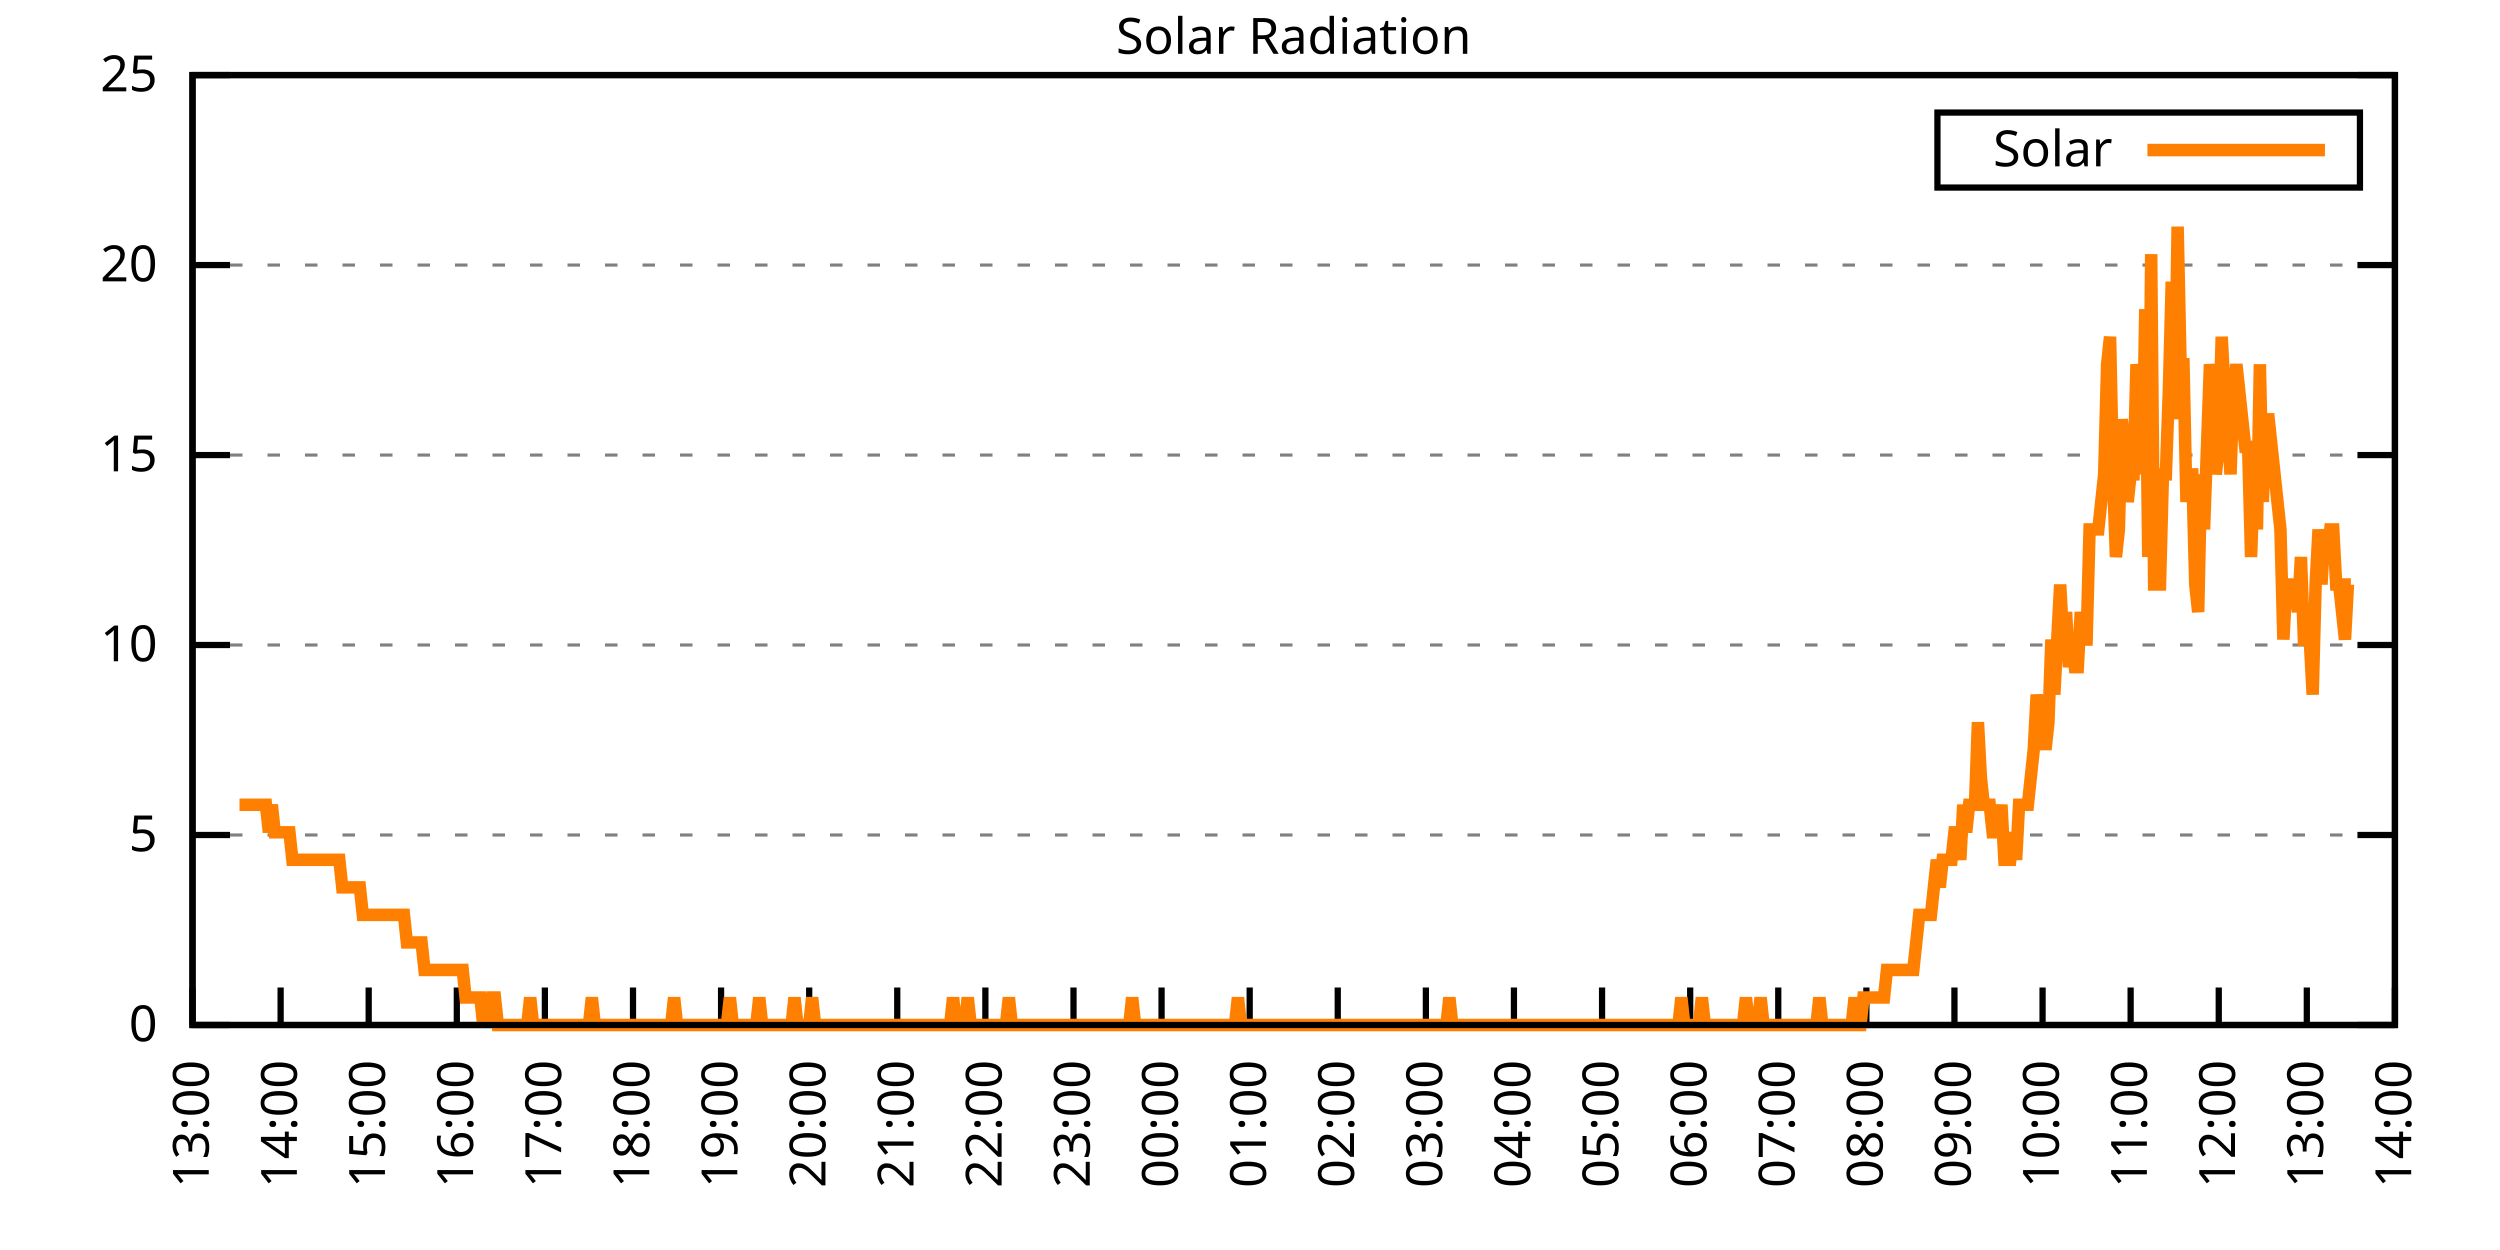
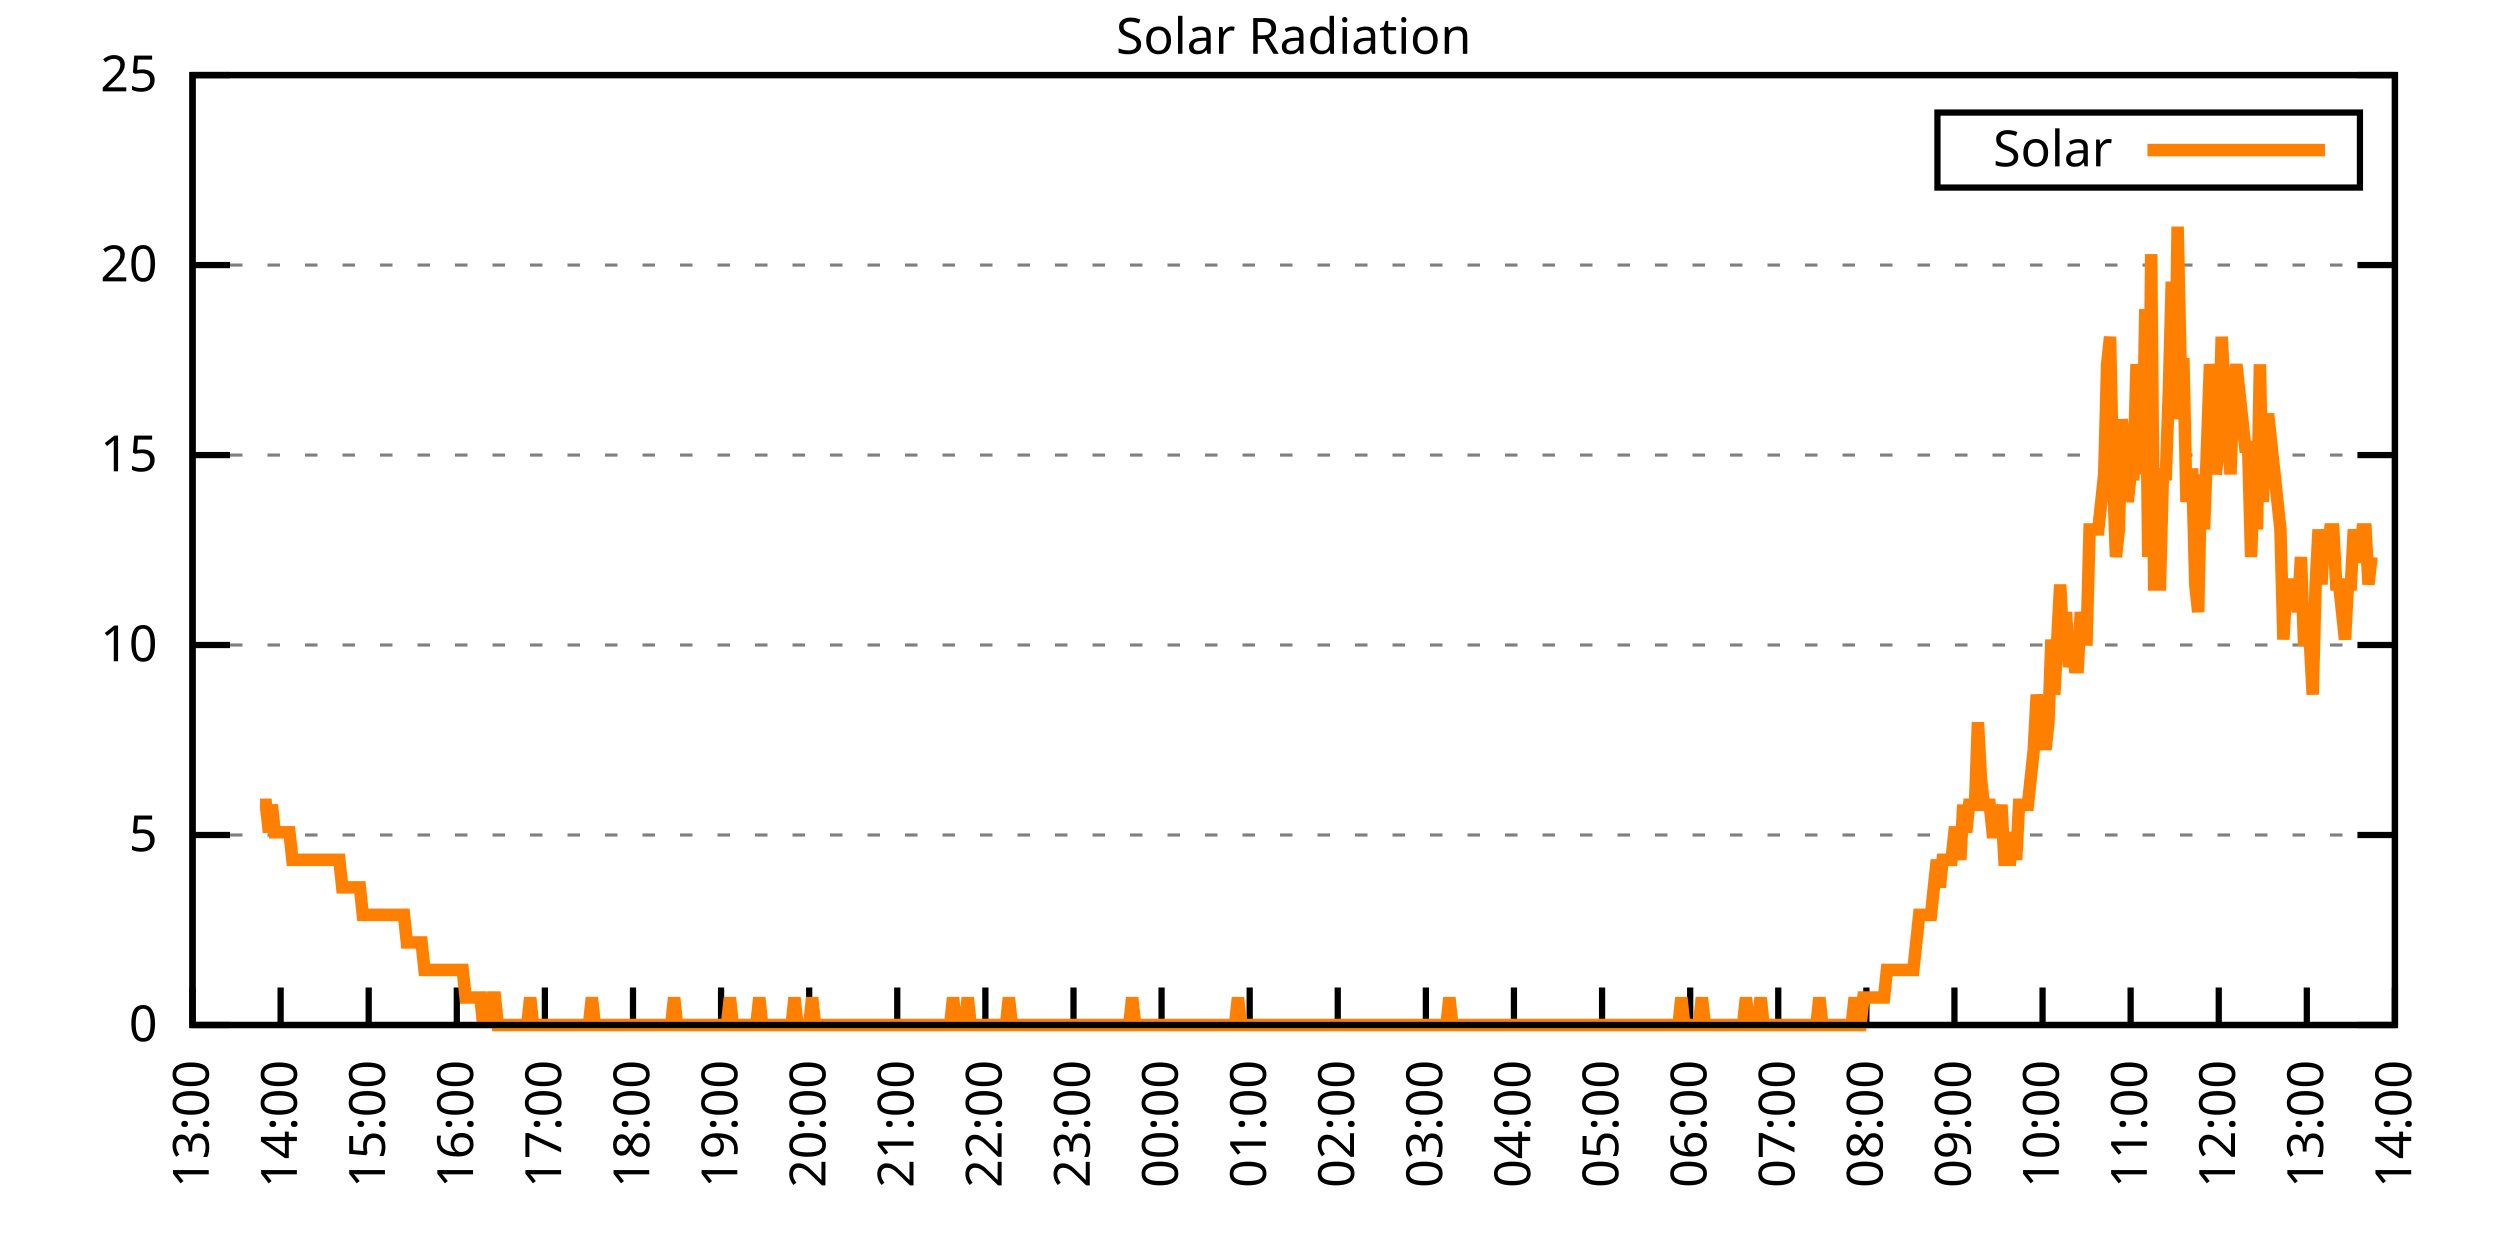
<svg xmlns="http://www.w3.org/2000/svg" xmlns:xlink="http://www.w3.org/1999/xlink" width="400" height="200" viewBox="0 0 400 200">
  <g id="gnuplot_canvas">
    <rect x="0" y="0" width="400" height="200" fill="none" />
    <defs>
      <circle id="gpDot" r="0.5" stroke-width="0.5" stroke="currentColor" />
      <path id="gpPt0" stroke-width="0.333" stroke="currentColor" d="M-1,0 h2 M0,-1 v2" />
      <path id="gpPt1" stroke-width="0.333" stroke="currentColor" d="M-1,-1 L1,1 M1,-1 L-1,1" />
      <path id="gpPt2" stroke-width="0.333" stroke="currentColor" d="M-1,0 L1,0 M0,-1 L0,1 M-1,-1 L1,1 M-1,1 L1,-1" />
      <rect id="gpPt3" stroke-width="0.333" stroke="currentColor" x="-1" y="-1" width="2" height="2" />
      <rect id="gpPt4" stroke-width="0.333" stroke="currentColor" fill="currentColor" x="-1" y="-1" width="2" height="2" />
      <circle id="gpPt5" stroke-width="0.333" stroke="currentColor" cx="0" cy="0" r="1" />
      <use xlink:href="#gpPt5" id="gpPt6" fill="currentColor" stroke="none" />
      <path id="gpPt7" stroke-width="0.333" stroke="currentColor" d="M0,-1.33 L-1.33,0.67 L1.33,0.67 z" />
      <use xlink:href="#gpPt7" id="gpPt8" fill="currentColor" stroke="none" />
      <use xlink:href="#gpPt7" id="gpPt9" stroke="currentColor" transform="rotate(180)" />
      <use xlink:href="#gpPt9" id="gpPt10" fill="currentColor" stroke="none" />
      <use xlink:href="#gpPt3" id="gpPt11" stroke="currentColor" transform="rotate(45)" />
      <use xlink:href="#gpPt11" id="gpPt12" fill="currentColor" stroke="none" />
      <path id="gpPt13" stroke-width="0.333" stroke="currentColor" d="M0,1.330 L1.265,0.411 L0.782,-1.067 L-0.782,-1.076 L-1.265,0.411 z" />
      <use xlink:href="#gpPt13" id="gpPt14" fill="currentColor" stroke="none" />
      <filter id="textbox" filterUnits="objectBoundingBox" x="0" y="0" height="1" width="1">
        <feFlood flood-color="white" flood-opacity="1" result="bgnd" />
        <feComposite in="SourceGraphic" in2="bgnd" operator="atop" />
      </filter>
      <filter id="greybox" filterUnits="objectBoundingBox" x="0" y="0" height="1" width="1">
        <feFlood flood-color="lightgrey" flood-opacity="1" result="grey" />
        <feComposite in="SourceGraphic" in2="grey" operator="atop" />
      </filter>
    </defs>
    <g fill="none" color="white" stroke="currentColor" stroke-width="1.00" stroke-linecap="butt" stroke-linejoin="miter">
</g>
    <g fill="none" color="black" stroke="currentColor" stroke-width="1.00" stroke-linecap="butt" stroke-linejoin="miter">
      <g stroke="none" shape-rendering="crispEdges">
        <polygon fill="rgb(255, 255, 255)" points="30.80,164.00 383.18,164.00 383.18,12.02 30.80,12.02 " />
      </g>
    </g>
    <g fill="none" color="black" stroke="currentColor" stroke-width="1.00" stroke-linecap="butt" stroke-linejoin="miter">
</g>
    <g fill="none" color="black" stroke="black" stroke-width="0.50" stroke-linecap="butt" stroke-linejoin="miter">
</g>
    <g fill="none" color="gray" stroke="currentColor" stroke-width="0.50" stroke-linecap="butt" stroke-linejoin="miter">
      <path stroke="gray" stroke-dasharray="2,4" class="gridline" d="M30.80,164.00 L383.19,164.00  " />
    </g>
    <g fill="none" color="gray" stroke="gray" stroke-width="1.00" stroke-linecap="butt" stroke-linejoin="miter">
</g>
    <g fill="none" color="black" stroke="currentColor" stroke-width="1.00" stroke-linecap="butt" stroke-linejoin="miter">
      <path stroke="black" d="M30.80,164.00 L36.80,164.00 M383.19,164.00 L377.19,164.00  " />
      <g transform="translate(25.20,166.60)" stroke="none" fill="black" font-family="Sans" font-size="8.00" text-anchor="end">
        <text>
          <tspan font-family="Sans"> 0</tspan>
        </text>
      </g>
    </g>
    <g fill="none" color="black" stroke="currentColor" stroke-width="1.00" stroke-linecap="butt" stroke-linejoin="miter">
</g>
    <g fill="none" color="black" stroke="black" stroke-width="0.50" stroke-linecap="butt" stroke-linejoin="miter">
</g>
    <g fill="none" color="gray" stroke="currentColor" stroke-width="0.50" stroke-linecap="butt" stroke-linejoin="miter">
      <path stroke="gray" stroke-dasharray="2,4" class="gridline" d="M30.80,133.60 L383.19,133.60  " />
    </g>
    <g fill="none" color="gray" stroke="gray" stroke-width="1.00" stroke-linecap="butt" stroke-linejoin="miter">
</g>
    <g fill="none" color="black" stroke="currentColor" stroke-width="1.00" stroke-linecap="butt" stroke-linejoin="miter">
      <path stroke="black" d="M30.80,133.60 L36.80,133.60 M383.19,133.60 L377.19,133.60  " />
      <g transform="translate(25.20,136.20)" stroke="none" fill="black" font-family="Sans" font-size="8.00" text-anchor="end">
        <text>
          <tspan font-family="Sans"> 5</tspan>
        </text>
      </g>
    </g>
    <g fill="none" color="black" stroke="currentColor" stroke-width="1.00" stroke-linecap="butt" stroke-linejoin="miter">
</g>
    <g fill="none" color="black" stroke="black" stroke-width="0.50" stroke-linecap="butt" stroke-linejoin="miter">
</g>
    <g fill="none" color="gray" stroke="currentColor" stroke-width="0.50" stroke-linecap="butt" stroke-linejoin="miter">
      <path stroke="gray" stroke-dasharray="2,4" class="gridline" d="M30.80,103.20 L383.19,103.20  " />
    </g>
    <g fill="none" color="gray" stroke="gray" stroke-width="1.00" stroke-linecap="butt" stroke-linejoin="miter">
</g>
    <g fill="none" color="black" stroke="currentColor" stroke-width="1.00" stroke-linecap="butt" stroke-linejoin="miter">
      <path stroke="black" d="M30.80,103.20 L36.80,103.20 M383.19,103.20 L377.19,103.20  " />
      <g transform="translate(25.20,105.80)" stroke="none" fill="black" font-family="Sans" font-size="8.00" text-anchor="end">
        <text>
          <tspan font-family="Sans"> 10</tspan>
        </text>
      </g>
    </g>
    <g fill="none" color="black" stroke="currentColor" stroke-width="1.00" stroke-linecap="butt" stroke-linejoin="miter">
</g>
    <g fill="none" color="black" stroke="black" stroke-width="0.50" stroke-linecap="butt" stroke-linejoin="miter">
</g>
    <g fill="none" color="gray" stroke="currentColor" stroke-width="0.50" stroke-linecap="butt" stroke-linejoin="miter">
      <path stroke="gray" stroke-dasharray="2,4" class="gridline" d="M30.80,72.81 L383.19,72.81  " />
    </g>
    <g fill="none" color="gray" stroke="gray" stroke-width="1.00" stroke-linecap="butt" stroke-linejoin="miter">
</g>
    <g fill="none" color="black" stroke="currentColor" stroke-width="1.00" stroke-linecap="butt" stroke-linejoin="miter">
      <path stroke="black" d="M30.80,72.81 L36.80,72.81 M383.19,72.81 L377.19,72.81  " />
      <g transform="translate(25.20,75.41)" stroke="none" fill="black" font-family="Sans" font-size="8.00" text-anchor="end">
        <text>
          <tspan font-family="Sans"> 15</tspan>
        </text>
      </g>
    </g>
    <g fill="none" color="black" stroke="currentColor" stroke-width="1.00" stroke-linecap="butt" stroke-linejoin="miter">
</g>
    <g fill="none" color="black" stroke="black" stroke-width="0.50" stroke-linecap="butt" stroke-linejoin="miter">
</g>
    <g fill="none" color="gray" stroke="currentColor" stroke-width="0.50" stroke-linecap="butt" stroke-linejoin="miter">
      <path stroke="gray" stroke-dasharray="2,4" class="gridline" d="M30.80,42.41 L383.19,42.41  " />
    </g>
    <g fill="none" color="gray" stroke="gray" stroke-width="1.00" stroke-linecap="butt" stroke-linejoin="miter">
</g>
    <g fill="none" color="black" stroke="currentColor" stroke-width="1.00" stroke-linecap="butt" stroke-linejoin="miter">
      <path stroke="black" d="M30.80,42.41 L36.80,42.41 M383.19,42.41 L377.19,42.41  " />
      <g transform="translate(25.20,45.01)" stroke="none" fill="black" font-family="Sans" font-size="8.00" text-anchor="end">
        <text>
          <tspan font-family="Sans"> 20</tspan>
        </text>
      </g>
    </g>
    <g fill="none" color="black" stroke="currentColor" stroke-width="1.00" stroke-linecap="butt" stroke-linejoin="miter">
</g>
    <g fill="none" color="black" stroke="black" stroke-width="0.50" stroke-linecap="butt" stroke-linejoin="miter">
</g>
    <g fill="none" color="gray" stroke="currentColor" stroke-width="0.50" stroke-linecap="butt" stroke-linejoin="miter">
      <path stroke="gray" stroke-dasharray="2,4" class="gridline" d="M30.80,12.01 L383.19,12.01  " />
    </g>
    <g fill="none" color="gray" stroke="gray" stroke-width="1.00" stroke-linecap="butt" stroke-linejoin="miter">
</g>
    <g fill="none" color="black" stroke="currentColor" stroke-width="1.00" stroke-linecap="butt" stroke-linejoin="miter">
      <path stroke="black" d="M30.80,12.01 L36.80,12.01 M383.19,12.01 L377.19,12.01  " />
      <g transform="translate(25.20,14.61)" stroke="none" fill="black" font-family="Sans" font-size="8.00" text-anchor="end">
        <text>
          <tspan font-family="Sans"> 25</tspan>
        </text>
      </g>
    </g>
    <g fill="none" color="black" stroke="currentColor" stroke-width="1.00" stroke-linecap="butt" stroke-linejoin="miter">
      <path stroke="black" d="M30.80,164.00 L30.80,158.00  " />
      <g transform="translate(33.40,169.60) rotate(270.00)" stroke="none" fill="black" font-family="Sans" font-size="8.00" text-anchor="end">
        <text>
          <tspan font-family="Sans">13:00</tspan>
        </text>
      </g>
    </g>
    <g fill="none" color="black" stroke="currentColor" stroke-width="1.00" stroke-linecap="butt" stroke-linejoin="miter">
      <path stroke="black" d="M44.90,164.00 L44.90,158.00  " />
      <g transform="translate(47.50,169.60) rotate(270.00)" stroke="none" fill="black" font-family="Sans" font-size="8.00" text-anchor="end">
        <text>
          <tspan font-family="Sans">14:00</tspan>
        </text>
      </g>
    </g>
    <g fill="none" color="black" stroke="currentColor" stroke-width="1.00" stroke-linecap="butt" stroke-linejoin="miter">
      <path stroke="black" d="M58.99,164.00 L58.99,158.00  " />
      <g transform="translate(61.59,169.60) rotate(270.00)" stroke="none" fill="black" font-family="Sans" font-size="8.00" text-anchor="end">
        <text>
          <tspan font-family="Sans">15:00</tspan>
        </text>
      </g>
    </g>
    <g fill="none" color="black" stroke="currentColor" stroke-width="1.00" stroke-linecap="butt" stroke-linejoin="miter">
      <path stroke="black" d="M73.09,164.00 L73.09,158.00  " />
      <g transform="translate(75.69,169.60) rotate(270.00)" stroke="none" fill="black" font-family="Sans" font-size="8.00" text-anchor="end">
        <text>
          <tspan font-family="Sans">16:00</tspan>
        </text>
      </g>
    </g>
    <g fill="none" color="black" stroke="currentColor" stroke-width="1.00" stroke-linecap="butt" stroke-linejoin="miter">
      <path stroke="black" d="M87.18,164.00 L87.18,158.00  " />
      <g transform="translate(89.78,169.60) rotate(270.00)" stroke="none" fill="black" font-family="Sans" font-size="8.00" text-anchor="end">
        <text>
          <tspan font-family="Sans">17:00</tspan>
        </text>
      </g>
    </g>
    <g fill="none" color="black" stroke="currentColor" stroke-width="1.00" stroke-linecap="butt" stroke-linejoin="miter">
      <path stroke="black" d="M101.28,164.00 L101.28,158.00  " />
      <g transform="translate(103.88,169.60) rotate(270.00)" stroke="none" fill="black" font-family="Sans" font-size="8.00" text-anchor="end">
        <text>
          <tspan font-family="Sans">18:00</tspan>
        </text>
      </g>
    </g>
    <g fill="none" color="black" stroke="currentColor" stroke-width="1.00" stroke-linecap="butt" stroke-linejoin="miter">
      <path stroke="black" d="M115.37,164.00 L115.37,158.00  " />
      <g transform="translate(117.97,169.60) rotate(270.00)" stroke="none" fill="black" font-family="Sans" font-size="8.00" text-anchor="end">
        <text>
          <tspan font-family="Sans">19:00</tspan>
        </text>
      </g>
    </g>
    <g fill="none" color="black" stroke="currentColor" stroke-width="1.00" stroke-linecap="butt" stroke-linejoin="miter">
      <path stroke="black" d="M129.47,164.00 L129.47,158.00  " />
      <g transform="translate(132.07,169.60) rotate(270.00)" stroke="none" fill="black" font-family="Sans" font-size="8.00" text-anchor="end">
        <text>
          <tspan font-family="Sans">20:00</tspan>
        </text>
      </g>
    </g>
    <g fill="none" color="black" stroke="currentColor" stroke-width="1.00" stroke-linecap="butt" stroke-linejoin="miter">
      <path stroke="black" d="M143.56,164.00 L143.56,158.00  " />
      <g transform="translate(146.16,169.60) rotate(270.00)" stroke="none" fill="black" font-family="Sans" font-size="8.00" text-anchor="end">
        <text>
          <tspan font-family="Sans">21:00</tspan>
        </text>
      </g>
    </g>
    <g fill="none" color="black" stroke="currentColor" stroke-width="1.00" stroke-linecap="butt" stroke-linejoin="miter">
      <path stroke="black" d="M157.66,164.00 L157.66,158.00  " />
      <g transform="translate(160.26,169.60) rotate(270.00)" stroke="none" fill="black" font-family="Sans" font-size="8.00" text-anchor="end">
        <text>
          <tspan font-family="Sans">22:00</tspan>
        </text>
      </g>
    </g>
    <g fill="none" color="black" stroke="currentColor" stroke-width="1.00" stroke-linecap="butt" stroke-linejoin="miter">
      <path stroke="black" d="M171.76,164.00 L171.76,158.00  " />
      <g transform="translate(174.36,169.60) rotate(270.00)" stroke="none" fill="black" font-family="Sans" font-size="8.00" text-anchor="end">
        <text>
          <tspan font-family="Sans">23:00</tspan>
        </text>
      </g>
    </g>
    <g fill="none" color="black" stroke="currentColor" stroke-width="1.00" stroke-linecap="butt" stroke-linejoin="miter">
      <path stroke="black" d="M185.85,164.00 L185.85,158.00  " />
      <g transform="translate(188.45,169.60) rotate(270.00)" stroke="none" fill="black" font-family="Sans" font-size="8.00" text-anchor="end">
        <text>
          <tspan font-family="Sans">00:00</tspan>
        </text>
      </g>
    </g>
    <g fill="none" color="black" stroke="currentColor" stroke-width="1.00" stroke-linecap="butt" stroke-linejoin="miter">
      <path stroke="black" d="M199.95,164.00 L199.95,158.00  " />
      <g transform="translate(202.55,169.60) rotate(270.00)" stroke="none" fill="black" font-family="Sans" font-size="8.00" text-anchor="end">
        <text>
          <tspan font-family="Sans">01:00</tspan>
        </text>
      </g>
    </g>
    <g fill="none" color="black" stroke="currentColor" stroke-width="1.00" stroke-linecap="butt" stroke-linejoin="miter">
      <path stroke="black" d="M214.04,164.00 L214.04,158.00  " />
      <g transform="translate(216.64,169.60) rotate(270.00)" stroke="none" fill="black" font-family="Sans" font-size="8.00" text-anchor="end">
        <text>
          <tspan font-family="Sans">02:00</tspan>
        </text>
      </g>
    </g>
    <g fill="none" color="black" stroke="currentColor" stroke-width="1.00" stroke-linecap="butt" stroke-linejoin="miter">
      <path stroke="black" d="M228.14,164.00 L228.14,158.00  " />
      <g transform="translate(230.74,169.60) rotate(270.00)" stroke="none" fill="black" font-family="Sans" font-size="8.00" text-anchor="end">
        <text>
          <tspan font-family="Sans">03:00</tspan>
        </text>
      </g>
    </g>
    <g fill="none" color="black" stroke="currentColor" stroke-width="1.00" stroke-linecap="butt" stroke-linejoin="miter">
      <path stroke="black" d="M242.23,164.00 L242.23,158.00  " />
      <g transform="translate(244.83,169.60) rotate(270.00)" stroke="none" fill="black" font-family="Sans" font-size="8.00" text-anchor="end">
        <text>
          <tspan font-family="Sans">04:00</tspan>
        </text>
      </g>
    </g>
    <g fill="none" color="black" stroke="currentColor" stroke-width="1.00" stroke-linecap="butt" stroke-linejoin="miter">
      <path stroke="black" d="M256.33,164.00 L256.33,158.00  " />
      <g transform="translate(258.93,169.60) rotate(270.00)" stroke="none" fill="black" font-family="Sans" font-size="8.00" text-anchor="end">
        <text>
          <tspan font-family="Sans">05:00</tspan>
        </text>
      </g>
    </g>
    <g fill="none" color="black" stroke="currentColor" stroke-width="1.00" stroke-linecap="butt" stroke-linejoin="miter">
      <path stroke="black" d="M270.43,164.00 L270.43,158.00  " />
      <g transform="translate(273.03,169.60) rotate(270.00)" stroke="none" fill="black" font-family="Sans" font-size="8.00" text-anchor="end">
        <text>
          <tspan font-family="Sans">06:00</tspan>
        </text>
      </g>
    </g>
    <g fill="none" color="black" stroke="currentColor" stroke-width="1.00" stroke-linecap="butt" stroke-linejoin="miter">
      <path stroke="black" d="M284.52,164.00 L284.52,158.00  " />
      <g transform="translate(287.12,169.60) rotate(270.00)" stroke="none" fill="black" font-family="Sans" font-size="8.00" text-anchor="end">
        <text>
          <tspan font-family="Sans">07:00</tspan>
        </text>
      </g>
    </g>
    <g fill="none" color="black" stroke="currentColor" stroke-width="1.00" stroke-linecap="butt" stroke-linejoin="miter">
      <path stroke="black" d="M298.62,164.00 L298.62,158.00  " />
      <g transform="translate(301.22,169.60) rotate(270.00)" stroke="none" fill="black" font-family="Sans" font-size="8.00" text-anchor="end">
        <text>
          <tspan font-family="Sans">08:00</tspan>
        </text>
      </g>
    </g>
    <g fill="none" color="black" stroke="currentColor" stroke-width="1.00" stroke-linecap="butt" stroke-linejoin="miter">
      <path stroke="black" d="M312.71,164.00 L312.71,158.00  " />
      <g transform="translate(315.31,169.60) rotate(270.00)" stroke="none" fill="black" font-family="Sans" font-size="8.00" text-anchor="end">
        <text>
          <tspan font-family="Sans">09:00</tspan>
        </text>
      </g>
    </g>
    <g fill="none" color="black" stroke="currentColor" stroke-width="1.00" stroke-linecap="butt" stroke-linejoin="miter">
      <path stroke="black" d="M326.81,164.00 L326.81,158.00  " />
      <g transform="translate(329.41,169.60) rotate(270.00)" stroke="none" fill="black" font-family="Sans" font-size="8.00" text-anchor="end">
        <text>
          <tspan font-family="Sans">10:00</tspan>
        </text>
      </g>
    </g>
    <g fill="none" color="black" stroke="currentColor" stroke-width="1.00" stroke-linecap="butt" stroke-linejoin="miter">
      <path stroke="black" d="M340.90,164.00 L340.90,158.00  " />
      <g transform="translate(343.50,169.60) rotate(270.00)" stroke="none" fill="black" font-family="Sans" font-size="8.00" text-anchor="end">
        <text>
          <tspan font-family="Sans">11:00</tspan>
        </text>
      </g>
    </g>
    <g fill="none" color="black" stroke="currentColor" stroke-width="1.00" stroke-linecap="butt" stroke-linejoin="miter">
      <path stroke="black" d="M355.00,164.00 L355.00,158.00  " />
      <g transform="translate(357.60,169.60) rotate(270.00)" stroke="none" fill="black" font-family="Sans" font-size="8.00" text-anchor="end">
        <text>
          <tspan font-family="Sans">12:00</tspan>
        </text>
      </g>
    </g>
    <g fill="none" color="black" stroke="currentColor" stroke-width="1.00" stroke-linecap="butt" stroke-linejoin="miter">
      <path stroke="black" d="M369.09,164.00 L369.09,158.00  " />
      <g transform="translate(371.69,169.60) rotate(270.00)" stroke="none" fill="black" font-family="Sans" font-size="8.00" text-anchor="end">
        <text>
          <tspan font-family="Sans">13:00</tspan>
        </text>
      </g>
    </g>
    <g fill="none" color="black" stroke="currentColor" stroke-width="1.00" stroke-linecap="butt" stroke-linejoin="miter">
      <path stroke="black" d="M383.19,164.00 L383.19,158.00  " />
      <g transform="translate(385.79,169.60) rotate(270.00)" stroke="none" fill="black" font-family="Sans" font-size="8.00" text-anchor="end">
        <text>
          <tspan font-family="Sans">14:00</tspan>
        </text>
      </g>
    </g>
    <g fill="none" color="black" stroke="currentColor" stroke-width="1.00" stroke-linecap="butt" stroke-linejoin="miter">
</g>
    <g fill="none" color="black" stroke="currentColor" stroke-width="1.00" stroke-linecap="butt" stroke-linejoin="miter">
      <path stroke="black" d="M30.80,12.01 L30.80,164.00 L383.19,164.00 L383.19,12.01 L30.80,12.01 Z  " />
    </g>
    <g fill="none" color="black" stroke="currentColor" stroke-width="1.00" stroke-linecap="butt" stroke-linejoin="miter">
</g>
    <g fill="none" color="black" stroke="currentColor" stroke-width="1.00" stroke-linecap="butt" stroke-linejoin="miter">
      <path stroke="black" d="M309.99,30.01 L309.99,18.01 L377.59,18.01 L377.59,30.01 L309.99,30.01 Z  " />
    </g>
    <g id="Solar_Radiation_plot_1">
      <g fill="none" color="white" stroke="black" stroke-width="2.00" stroke-linecap="butt" stroke-linejoin="miter">
</g>
      <g fill="none" color="black" stroke="currentColor" stroke-width="2.00" stroke-linecap="butt" stroke-linejoin="miter">
        <g transform="translate(337.99,26.61)" stroke="none" fill="black" font-family="Sans" font-size="8.00" text-anchor="end">
          <text>
            <tspan font-family="Sans">Solar</tspan>
          </text>
        </g>
      </g>
      <g fill="none" color="black" stroke="currentColor" stroke-width="2.00" stroke-linecap="butt" stroke-linejoin="miter">
-         <path stroke="rgb(255, 127,   0)" d="M343.59,24.01 L371.99,24.01 M38.32,128.76 L38.79,128.76 L39.26,128.76 L39.73,128.76 L40.20,128.76 L40.67,128.76   L41.14,128.76 L41.61,128.76 L42.08,128.76 L42.55,128.76 L43.02,133.17 L43.49,128.76 L43.96,133.17 L44.43,133.17   L44.90,133.17 L45.37,133.17 L45.84,133.17 L46.31,133.17 L46.78,137.57 L47.24,137.57 L47.71,137.57 L48.18,137.57   L48.65,137.57 L49.12,137.57 L49.59,137.57 L50.06,137.57 L50.53,137.57 L51.00,137.57 L51.47,137.57 L51.94,137.57   L52.41,137.57 L52.88,137.57 L53.35,137.57 L53.82,137.57 L54.29,137.57 L54.76,141.98 L55.23,141.98 L55.70,141.98   L56.17,141.98 L56.64,141.98 L57.11,141.98 L57.58,141.98 L58.05,146.38 L58.52,146.38 L58.99,146.38 L59.46,146.38   L59.93,146.38 L60.40,146.38 L60.87,146.38 L61.34,146.38 L61.81,146.38 L62.28,146.38 L62.75,146.38 L63.22,146.38   L63.69,146.38 L64.16,146.38 L64.63,146.38 L65.10,150.79 L65.57,150.79 L66.04,150.79 L66.51,150.79 L66.98,150.79   L67.45,150.79 L67.92,155.19 L68.39,155.19 L68.86,155.19 L69.33,155.19 L69.80,155.19 L70.27,155.19 L70.74,155.19   L71.21,155.19 L71.68,155.19 L72.15,155.19 L72.62,155.19 L73.09,155.19 L73.56,155.19 L74.03,155.19 L74.50,159.60   L74.97,159.60 L75.44,159.60 L75.91,159.60 L76.38,159.60 L76.85,159.60 L77.32,164.00 L77.79,159.60 L78.26,164.00   L78.73,159.60 L79.19,159.60 L79.66,164.00 L80.13,164.00 L80.60,164.00 L81.07,164.00 L81.54,164.00 L82.01,164.00   L82.48,164.00 L82.95,164.00 L83.42,164.00 L83.89,164.00 L84.36,164.00 L84.83,159.60 L85.30,164.00 L85.77,164.00   L86.24,164.00 L86.71,164.00 L87.18,164.00 L87.65,164.00 L88.12,164.00 L88.59,164.00 L89.06,164.00 L89.53,164.00   L90.00,164.00 L90.47,164.00 L90.94,164.00 L91.41,164.00 L91.88,164.00 L92.35,164.00 L92.82,164.00 L93.29,164.00   L93.76,164.00 L94.23,164.00 L94.70,159.60 L95.17,164.00 L95.64,164.00 L96.11,164.00 L96.58,164.00 L97.05,164.00   L97.52,164.00 L97.99,164.00 L98.46,164.00 L98.93,164.00 L99.40,164.00 L99.87,164.00 L100.34,164.00 L100.81,164.00   L101.28,164.00 L101.75,164.00 L102.22,164.00 L102.69,164.00 L103.16,164.00 L103.63,164.00 L104.10,164.00 L104.57,164.00   L105.04,164.00 L105.51,164.00 L105.98,164.00 L106.45,164.00 L106.92,164.00 L107.39,164.00 L107.86,159.60 L108.33,164.00   L108.80,164.00 L109.27,164.00 L109.74,164.00 L110.21,164.00 L110.68,164.00 L111.14,164.00 L111.61,164.00 L112.08,164.00   L112.55,164.00 L113.02,164.00 L113.49,164.00 L113.96,164.00 L114.43,164.00 L114.90,164.00 L115.37,164.00 L115.84,164.00   L116.31,164.00 L116.78,159.60 L117.25,164.00 L117.72,164.00 L118.19,164.00 L118.66,164.00 L119.13,164.00 L119.60,164.00   L120.07,164.00 L120.54,164.00 L121.01,164.00 L121.48,159.60 L121.95,164.00 L122.42,164.00 L122.89,164.00 L123.36,164.00   L123.83,164.00 L124.30,164.00 L124.77,164.00 L125.24,164.00 L125.71,164.00 L126.18,164.00 L126.65,164.00 L127.12,159.60   L127.59,164.00 L128.06,164.00 L128.53,164.00 L129.00,164.00 L129.47,164.00 L129.94,159.60 L130.41,164.00 L130.88,164.00   L131.35,164.00 L131.82,164.00 L132.29,164.00 L132.76,164.00 L133.23,164.00 L133.70,164.00 L134.17,164.00 L134.64,164.00   L135.11,164.00 L135.58,164.00 L136.05,164.00 L136.52,164.00 L136.99,164.00 L137.46,164.00 L137.93,164.00 L138.40,164.00   L138.87,164.00 L139.34,164.00 L139.81,164.00 L140.28,164.00 L140.75,164.00 L141.22,164.00 L141.69,164.00 L142.16,164.00   L142.63,164.00 L143.09,164.00 L143.56,164.00 L144.03,164.00 L144.50,164.00 L144.97,164.00 L145.44,164.00 L145.91,164.00   L146.38,164.00 L146.85,164.00 L147.32,164.00 L147.79,164.00 L148.26,164.00 L148.73,164.00 L149.20,164.00 L149.67,164.00   L150.14,164.00 L150.61,164.00 L151.08,164.00 L151.55,164.00 L152.02,164.00 L152.49,159.60 L152.96,164.00 L153.43,164.00   L153.90,164.00 L154.37,164.00 L154.84,159.60 L155.31,164.00 L155.78,164.00 L156.25,164.00 L156.72,164.00 L157.19,164.00   L157.66,164.00 L158.13,164.00 L158.60,164.00 L159.07,164.00 L159.54,164.00 L160.01,164.00 L160.48,164.00 L160.95,164.00   L161.42,159.60 L161.89,164.00 L162.36,164.00 L162.83,164.00 L163.30,164.00 L163.77,164.00 L164.24,164.00 L164.71,164.00   L165.18,164.00 L165.65,164.00 L166.12,164.00 L166.59,164.00 L167.06,164.00 L167.53,164.00 L168.00,164.00 L168.47,164.00   L168.94,164.00 L169.41,164.00 L169.88,164.00 L170.35,164.00 L170.82,164.00 L171.29,164.00 L171.76,164.00 L172.23,164.00   L172.70,164.00 L173.17,164.00 L173.64,164.00 L174.11,164.00 L174.58,164.00 L175.04,164.00 L175.51,164.00 L175.98,164.00   L176.45,164.00 L176.92,164.00 L177.39,164.00 L177.86,164.00 L178.33,164.00 L178.80,164.00 L179.27,164.00 L179.74,164.00   L180.21,164.00 L180.68,164.00 L181.15,159.60 L181.62,164.00 L182.09,164.00 L182.56,164.00 L183.03,164.00 L183.50,164.00   L183.97,164.00 L184.44,164.00 L184.91,164.00 L185.38,164.00 L185.85,164.00 L186.32,164.00 L186.79,164.00 L187.26,164.00   L187.73,164.00 L188.20,164.00 L188.67,164.00 L189.14,164.00 L189.61,164.00 L190.08,164.00 L190.55,164.00 L191.02,164.00   L191.49,164.00 L191.96,164.00 L192.43,164.00 L192.90,164.00 L193.37,164.00 L193.84,164.00 L194.31,164.00 L194.78,164.00   L195.25,164.00 L195.72,164.00 L196.19,164.00 L196.66,164.00 L197.13,164.00 L197.60,164.00 L198.07,159.60 L198.54,164.00   L199.01,164.00 L199.48,164.00 L199.95,164.00 L200.42,164.00 L200.89,164.00 L201.36,164.00 L201.83,164.00 L202.30,164.00   L202.77,164.00 L203.24,164.00 L203.71,164.00 L204.18,164.00 L204.65,164.00 L205.12,164.00 L205.59,164.00 L206.06,164.00   L206.53,164.00 L207.00,164.00 L207.46,164.00 L207.93,164.00 L208.40,164.00 L208.87,164.00 L209.34,164.00 L209.81,164.00   L210.28,164.00 L210.75,164.00 L211.22,164.00 L211.69,164.00 L212.16,164.00 L212.63,164.00 L213.10,164.00 L213.57,164.00   L214.04,164.00 L214.51,164.00 L214.98,164.00 L215.45,164.00 L215.92,164.00 L216.39,164.00 L216.86,164.00 L217.33,164.00   L217.80,164.00 L218.27,164.00 L218.74,164.00 L219.21,164.00 L219.68,164.00 L220.15,164.00 L220.62,164.00 L221.09,164.00   L221.56,164.00 L222.03,164.00 L222.50,164.00 L222.97,164.00 L223.44,164.00 L223.91,164.00 L224.38,164.00 L224.85,164.00   L225.32,164.00 L225.79,164.00 L226.26,164.00 L226.73,164.00 L227.20,164.00 L227.67,164.00 L228.14,164.00 L228.61,164.00   L229.08,164.00 L229.55,164.00 L230.02,164.00 L230.49,164.00 L230.96,164.00 L231.43,164.00 L231.90,159.60 L232.37,164.00   L232.84,164.00 L233.31,164.00 L233.78,164.00 L234.25,164.00 L234.72,164.00 L235.19,164.00 L235.66,164.00 L236.13,164.00   L236.60,164.00 L237.07,164.00 L237.54,164.00 L238.01,164.00 L238.48,164.00 L238.95,164.00 L239.41,164.00 L239.88,164.00   L240.35,164.00 L240.82,164.00 L241.29,164.00 L241.76,164.00 L242.23,164.00 L242.70,164.00 L243.17,164.00 L243.64,164.00   L244.11,164.00 L244.58,164.00 L245.05,164.00 L245.52,164.00 L245.99,164.00 L246.46,164.00 L246.93,164.00 L247.40,164.00   L247.87,164.00 L248.34,164.00 L248.81,164.00 L249.28,164.00 L249.75,164.00 L250.22,164.00 L250.69,164.00 L251.16,164.00   L251.63,164.00 L252.10,164.00 L252.57,164.00 L253.04,164.00 L253.51,164.00 L253.98,164.00 L254.45,164.00 L254.92,164.00   L255.39,164.00 L255.86,164.00 L256.33,164.00 L256.80,164.00 L257.27,164.00 L257.74,164.00 L258.21,164.00 L258.68,164.00   L259.15,164.00 L259.62,164.00 L260.09,164.00 L260.56,164.00 L261.03,164.00 L261.50,164.00 L261.97,164.00 L262.44,164.00   L262.91,164.00 L263.38,164.00 L263.85,164.00 L264.32,164.00 L264.79,164.00 L265.26,164.00 L265.73,164.00 L266.20,164.00   L266.67,164.00 L267.14,164.00 L267.61,164.00 L268.08,164.00 L268.55,164.00 L269.02,159.60 L269.49,164.00 L269.96,164.00   L270.43,164.00 L270.90,164.00 L271.36,164.00 L271.83,164.00 L272.30,159.60 L272.77,164.00 L273.24,164.00 L273.71,164.00   L274.18,164.00 L274.65,164.00 L275.12,164.00 L275.59,164.00 L276.06,164.00 L276.53,164.00 L277.00,164.00 L277.47,164.00   L277.94,164.00 L278.41,164.00 L278.88,164.00 L279.35,159.60 L279.82,164.00 L280.29,164.00 L280.76,164.00 L281.23,164.00   L281.70,159.60 L282.17,164.00 L282.64,164.00 L283.11,164.00 L283.58,164.00 L284.05,164.00 L284.52,164.00 L284.99,164.00   L285.46,164.00 L285.93,164.00 L286.40,164.00 L286.87,164.00 L287.34,164.00 L287.81,164.00 L288.28,164.00 L288.75,164.00   L289.22,164.00 L289.69,164.00 L290.16,164.00 L290.63,164.00 L291.10,159.60 L291.57,164.00 L292.04,164.00 L292.51,164.00   L292.98,164.00 L293.45,164.00 L293.92,164.00 L294.39,164.00 L294.86,164.00 L295.33,164.00 L295.80,164.00 L296.27,164.00   L296.74,159.60 L297.21,164.00 L297.68,164.00 L298.15,159.60 L298.62,159.60 L299.09,159.60 L299.56,159.60 L300.03,159.60   L300.50,159.60 L300.97,159.60 L301.44,159.60 L301.91,155.19 L302.38,155.19 L302.85,155.19 L303.31,155.19 L303.78,155.19   L304.25,155.19 L304.72,155.19 L305.19,155.19 L305.66,155.19 L306.13,155.19 L306.60,150.79 L307.07,146.38 L307.54,146.38   L308.01,146.38 L308.48,146.38 L308.95,146.38 L309.42,141.98 L309.89,137.57 L310.36,141.98 L310.83,137.57 L311.30,137.57   L311.77,137.57 L312.24,137.57 L312.71,133.17 L313.18,133.17 L313.65,137.57 L314.12,128.76 L314.59,133.17 L315.06,128.76   L315.53,128.76 L316.00,128.76 L316.47,115.55 L316.94,124.36 L317.41,128.76 L317.88,128.76 L318.35,128.76 L318.82,133.17   L319.29,133.17 L319.76,133.17 L320.23,128.76 L320.70,137.57 L321.17,137.57 L321.64,137.57 L322.11,133.17 L322.58,137.57   L323.05,128.76 L323.52,128.76 L323.99,128.76 L324.46,128.76 L324.93,124.36 L325.40,119.95 L325.87,111.14 L326.34,115.55   L326.81,115.55 L327.28,119.95 L327.75,115.55 L328.22,102.33 L328.69,111.14 L329.16,102.33 L329.63,93.52 L330.10,102.33   L330.57,97.93 L331.04,106.74 L331.51,102.33 L331.98,106.74 L332.45,106.74 L332.92,97.93 L333.39,102.33 L333.86,102.33   L334.33,84.71 L334.80,84.71 L335.26,84.71 L335.73,84.71 L336.20,80.31 L336.67,75.90 L337.14,58.28 L337.61,53.88   L338.08,75.90 L338.55,89.12 L339.02,84.71 L339.49,67.09 L339.96,71.50 L340.43,80.31 L340.90,75.90 L341.37,75.90   L341.84,58.28 L342.31,62.69 L342.78,75.90 L343.25,49.47 L343.72,89.12 L344.19,40.66 L344.66,93.52 L345.13,93.52   L345.60,93.52 L346.07,75.90 L346.54,75.90 L347.01,62.69 L347.48,45.07 L347.95,67.09 L348.42,36.26 L348.89,58.28   L349.36,58.28 L349.83,80.31 L350.30,75.90 L350.77,75.90 L351.24,93.52 L351.71,97.93 L352.18,75.90 L352.65,84.71   L353.12,71.50 L353.59,58.28 L354.06,62.69 L354.53,75.90 L355.00,71.50 L355.47,53.88 L355.94,62.69 L356.41,67.09   L356.88,75.90 L357.35,62.69 L357.82,58.28 L358.29,62.69 L358.76,67.09 L359.23,71.50 L359.70,71.50 L360.17,89.12   L360.64,75.90 L361.11,84.71 L361.58,58.28 L362.05,80.31 L362.52,67.09 L362.99,67.09 L363.46,71.50 L363.93,75.90   L364.40,80.31 L364.87,84.71 L365.34,102.33 L365.81,93.52 L366.28,93.52 L366.75,93.52 L367.21,93.52 L367.68,97.93   L368.15,89.12 L368.62,102.33 L369.09,102.33 L369.56,102.33 L370.03,111.14 L370.50,93.52 L370.97,84.71 L371.44,93.52   L371.91,84.71 L372.38,89.12 L372.85,84.71 L373.32,84.71 L373.79,93.52 L374.26,93.52 L374.73,97.93 L375.20,102.33   L375.67,93.52 L376.14,93.52  " />
+         <path stroke="rgb(255, 127,   0)" d="M343.59,24.01 L371.99,24.01 M41.61,128.76 L42.08,128.76 L42.55,128.76 L43.02,133.17 L43.49,128.76 L43.96,133.17   L44.43,133.17 L44.90,133.17 L45.37,133.17 L45.84,133.17 L46.31,133.17 L46.78,137.57 L47.24,137.57 L47.71,137.57   L48.18,137.57 L48.65,137.57 L49.12,137.57 L49.59,137.57 L50.06,137.57 L50.53,137.57 L51.00,137.57 L51.47,137.57   L51.94,137.57 L52.41,137.57 L52.88,137.57 L53.35,137.57 L53.82,137.57 L54.29,137.57 L54.76,141.98 L55.23,141.98   L55.70,141.98 L56.17,141.98 L56.64,141.98 L57.11,141.98 L57.58,141.98 L58.05,146.38 L58.52,146.38 L58.99,146.38   L59.46,146.38 L59.93,146.38 L60.40,146.38 L60.87,146.38 L61.34,146.38 L61.81,146.38 L62.28,146.38 L62.75,146.38   L63.22,146.38 L63.69,146.38 L64.16,146.38 L64.63,146.38 L65.10,150.79 L65.57,150.79 L66.04,150.79 L66.51,150.79   L66.98,150.79 L67.45,150.79 L67.92,155.19 L68.39,155.19 L68.86,155.19 L69.33,155.19 L69.80,155.19 L70.27,155.19   L70.74,155.19 L71.21,155.19 L71.68,155.19 L72.15,155.19 L72.62,155.19 L73.09,155.19 L73.56,155.19 L74.03,155.19   L74.50,159.60 L74.97,159.60 L75.44,159.60 L75.91,159.60 L76.38,159.60 L76.85,159.60 L77.32,164.00 L77.79,159.60   L78.26,164.00 L78.73,159.60 L79.19,159.60 L79.66,164.00 L80.13,164.00 L80.60,164.00 L81.07,164.00 L81.54,164.00   L82.01,164.00 L82.48,164.00 L82.95,164.00 L83.42,164.00 L83.89,164.00 L84.36,164.00 L84.83,159.60 L85.30,164.00   L85.77,164.00 L86.24,164.00 L86.71,164.00 L87.18,164.00 L87.65,164.00 L88.12,164.00 L88.59,164.00 L89.06,164.00   L89.53,164.00 L90.00,164.00 L90.47,164.00 L90.94,164.00 L91.41,164.00 L91.88,164.00 L92.35,164.00 L92.82,164.00   L93.29,164.00 L93.76,164.00 L94.23,164.00 L94.70,159.60 L95.17,164.00 L95.64,164.00 L96.11,164.00 L96.58,164.00   L97.05,164.00 L97.52,164.00 L97.99,164.00 L98.46,164.00 L98.93,164.00 L99.40,164.00 L99.87,164.00 L100.34,164.00   L100.81,164.00 L101.28,164.00 L101.75,164.00 L102.22,164.00 L102.69,164.00 L103.16,164.00 L103.63,164.00 L104.10,164.00   L104.57,164.00 L105.04,164.00 L105.51,164.00 L105.98,164.00 L106.45,164.00 L106.92,164.00 L107.39,164.00 L107.86,159.60   L108.33,164.00 L108.80,164.00 L109.27,164.00 L109.74,164.00 L110.21,164.00 L110.68,164.00 L111.14,164.00 L111.61,164.00   L112.08,164.00 L112.55,164.00 L113.02,164.00 L113.49,164.00 L113.96,164.00 L114.43,164.00 L114.90,164.00 L115.37,164.00   L115.84,164.00 L116.31,164.00 L116.78,159.60 L117.25,164.00 L117.72,164.00 L118.19,164.00 L118.66,164.00 L119.13,164.00   L119.60,164.00 L120.07,164.00 L120.54,164.00 L121.01,164.00 L121.48,159.60 L121.95,164.00 L122.42,164.00 L122.89,164.00   L123.36,164.00 L123.83,164.00 L124.30,164.00 L124.77,164.00 L125.24,164.00 L125.71,164.00 L126.18,164.00 L126.65,164.00   L127.12,159.60 L127.59,164.00 L128.06,164.00 L128.53,164.00 L129.00,164.00 L129.47,164.00 L129.94,159.60 L130.41,164.00   L130.88,164.00 L131.35,164.00 L131.82,164.00 L132.29,164.00 L132.76,164.00 L133.23,164.00 L133.70,164.00 L134.17,164.00   L134.64,164.00 L135.11,164.00 L135.58,164.00 L136.05,164.00 L136.52,164.00 L136.99,164.00 L137.46,164.00 L137.93,164.00   L138.40,164.00 L138.87,164.00 L139.34,164.00 L139.81,164.00 L140.28,164.00 L140.75,164.00 L141.22,164.00 L141.69,164.00   L142.16,164.00 L142.63,164.00 L143.09,164.00 L143.56,164.00 L144.03,164.00 L144.50,164.00 L144.97,164.00 L145.44,164.00   L145.91,164.00 L146.38,164.00 L146.85,164.00 L147.32,164.00 L147.79,164.00 L148.26,164.00 L148.73,164.00 L149.20,164.00   L149.67,164.00 L150.14,164.00 L150.61,164.00 L151.08,164.00 L151.55,164.00 L152.02,164.00 L152.49,159.60 L152.96,164.00   L153.43,164.00 L153.90,164.00 L154.37,164.00 L154.84,159.60 L155.31,164.00 L155.78,164.00 L156.25,164.00 L156.72,164.00   L157.19,164.00 L157.66,164.00 L158.13,164.00 L158.60,164.00 L159.07,164.00 L159.54,164.00 L160.01,164.00 L160.48,164.00   L160.95,164.00 L161.42,159.60 L161.89,164.00 L162.36,164.00 L162.83,164.00 L163.30,164.00 L163.77,164.00 L164.24,164.00   L164.71,164.00 L165.18,164.00 L165.65,164.00 L166.12,164.00 L166.59,164.00 L167.06,164.00 L167.53,164.00 L168.00,164.00   L168.47,164.00 L168.94,164.00 L169.41,164.00 L169.88,164.00 L170.35,164.00 L170.82,164.00 L171.29,164.00 L171.76,164.00   L172.23,164.00 L172.70,164.00 L173.17,164.00 L173.64,164.00 L174.11,164.00 L174.58,164.00 L175.04,164.00 L175.51,164.00   L175.98,164.00 L176.45,164.00 L176.92,164.00 L177.39,164.00 L177.86,164.00 L178.33,164.00 L178.80,164.00 L179.27,164.00   L179.74,164.00 L180.21,164.00 L180.68,164.00 L181.15,159.60 L181.62,164.00 L182.09,164.00 L182.56,164.00 L183.03,164.00   L183.50,164.00 L183.97,164.00 L184.44,164.00 L184.91,164.00 L185.38,164.00 L185.85,164.00 L186.32,164.00 L186.79,164.00   L187.26,164.00 L187.73,164.00 L188.20,164.00 L188.67,164.00 L189.14,164.00 L189.61,164.00 L190.08,164.00 L190.55,164.00   L191.02,164.00 L191.49,164.00 L191.96,164.00 L192.43,164.00 L192.90,164.00 L193.37,164.00 L193.84,164.00 L194.31,164.00   L194.78,164.00 L195.25,164.00 L195.72,164.00 L196.19,164.00 L196.66,164.00 L197.13,164.00 L197.60,164.00 L198.07,159.60   L198.54,164.00 L199.01,164.00 L199.48,164.00 L199.95,164.00 L200.42,164.00 L200.89,164.00 L201.36,164.00 L201.83,164.00   L202.30,164.00 L202.77,164.00 L203.24,164.00 L203.71,164.00 L204.18,164.00 L204.65,164.00 L205.12,164.00 L205.59,164.00   L206.06,164.00 L206.53,164.00 L207.00,164.00 L207.46,164.00 L207.93,164.00 L208.40,164.00 L208.87,164.00 L209.34,164.00   L209.81,164.00 L210.28,164.00 L210.75,164.00 L211.22,164.00 L211.69,164.00 L212.16,164.00 L212.63,164.00 L213.10,164.00   L213.57,164.00 L214.04,164.00 L214.51,164.00 L214.98,164.00 L215.45,164.00 L215.92,164.00 L216.39,164.00 L216.86,164.00   L217.33,164.00 L217.80,164.00 L218.27,164.00 L218.74,164.00 L219.21,164.00 L219.68,164.00 L220.15,164.00 L220.62,164.00   L221.09,164.00 L221.56,164.00 L222.03,164.00 L222.50,164.00 L222.97,164.00 L223.44,164.00 L223.91,164.00 L224.38,164.00   L224.85,164.00 L225.32,164.00 L225.79,164.00 L226.26,164.00 L226.73,164.00 L227.20,164.00 L227.67,164.00 L228.14,164.00   L228.61,164.00 L229.08,164.00 L229.55,164.00 L230.02,164.00 L230.49,164.00 L230.96,164.00 L231.43,164.00 L231.90,159.60   L232.37,164.00 L232.84,164.00 L233.31,164.00 L233.78,164.00 L234.25,164.00 L234.72,164.00 L235.19,164.00 L235.66,164.00   L236.13,164.00 L236.60,164.00 L237.07,164.00 L237.54,164.00 L238.01,164.00 L238.48,164.00 L238.95,164.00 L239.41,164.00   L239.88,164.00 L240.35,164.00 L240.82,164.00 L241.29,164.00 L241.76,164.00 L242.23,164.00 L242.70,164.00 L243.17,164.00   L243.64,164.00 L244.11,164.00 L244.58,164.00 L245.05,164.00 L245.52,164.00 L245.99,164.00 L246.46,164.00 L246.93,164.00   L247.40,164.00 L247.87,164.00 L248.34,164.00 L248.81,164.00 L249.28,164.00 L249.75,164.00 L250.22,164.00 L250.69,164.00   L251.16,164.00 L251.63,164.00 L252.10,164.00 L252.57,164.00 L253.04,164.00 L253.51,164.00 L253.98,164.00 L254.45,164.00   L254.92,164.00 L255.39,164.00 L255.86,164.00 L256.33,164.00 L256.80,164.00 L257.27,164.00 L257.74,164.00 L258.21,164.00   L258.68,164.00 L259.15,164.00 L259.62,164.00 L260.09,164.00 L260.56,164.00 L261.03,164.00 L261.50,164.00 L261.97,164.00   L262.44,164.00 L262.91,164.00 L263.38,164.00 L263.85,164.00 L264.32,164.00 L264.79,164.00 L265.26,164.00 L265.73,164.00   L266.20,164.00 L266.67,164.00 L267.14,164.00 L267.61,164.00 L268.08,164.00 L268.55,164.00 L269.02,159.60 L269.49,164.00   L269.96,164.00 L270.43,164.00 L270.90,164.00 L271.36,164.00 L271.83,164.00 L272.30,159.60 L272.77,164.00 L273.24,164.00   L273.71,164.00 L274.18,164.00 L274.65,164.00 L275.12,164.00 L275.59,164.00 L276.06,164.00 L276.53,164.00 L277.00,164.00   L277.47,164.00 L277.94,164.00 L278.41,164.00 L278.88,164.00 L279.35,159.60 L279.82,164.00 L280.29,164.00 L280.76,164.00   L281.23,164.00 L281.70,159.60 L282.17,164.00 L282.64,164.00 L283.11,164.00 L283.58,164.00 L284.05,164.00 L284.52,164.00   L284.99,164.00 L285.46,164.00 L285.93,164.00 L286.40,164.00 L286.87,164.00 L287.34,164.00 L287.81,164.00 L288.28,164.00   L288.75,164.00 L289.22,164.00 L289.69,164.00 L290.16,164.00 L290.63,164.00 L291.10,159.60 L291.57,164.00 L292.04,164.00   L292.51,164.00 L292.98,164.00 L293.45,164.00 L293.92,164.00 L294.39,164.00 L294.86,164.00 L295.33,164.00 L295.80,164.00   L296.27,164.00 L296.74,159.60 L297.21,164.00 L297.68,164.00 L298.15,159.60 L298.62,159.60 L299.09,159.60 L299.56,159.60   L300.03,159.60 L300.50,159.60 L300.97,159.60 L301.44,159.60 L301.91,155.19 L302.38,155.19 L302.85,155.19 L303.31,155.19   L303.78,155.19 L304.25,155.19 L304.72,155.19 L305.19,155.19 L305.66,155.19 L306.13,155.19 L306.60,150.79 L307.07,146.38   L307.54,146.38 L308.01,146.38 L308.48,146.38 L308.95,146.38 L309.42,141.98 L309.89,137.57 L310.36,141.98 L310.83,137.57   L311.30,137.57 L311.77,137.57 L312.24,137.57 L312.71,133.17 L313.18,133.17 L313.65,137.57 L314.12,128.76 L314.59,133.17   L315.06,128.76 L315.53,128.76 L316.00,128.76 L316.47,115.55 L316.94,124.36 L317.41,128.76 L317.88,128.76 L318.35,128.76   L318.82,133.17 L319.29,133.17 L319.76,133.17 L320.23,128.76 L320.70,137.57 L321.17,137.57 L321.64,137.57 L322.11,133.17   L322.58,137.57 L323.05,128.76 L323.52,128.76 L323.99,128.76 L324.46,128.76 L324.93,124.36 L325.40,119.95 L325.87,111.14   L326.34,115.55 L326.81,115.55 L327.28,119.95 L327.75,115.55 L328.22,102.33 L328.69,111.14 L329.16,102.33 L329.63,93.52   L330.10,102.33 L330.57,97.93 L331.04,106.74 L331.51,102.33 L331.98,106.74 L332.45,106.74 L332.92,97.93 L333.39,102.33   L333.86,102.33 L334.33,84.71 L334.80,84.71 L335.26,84.71 L335.73,84.71 L336.20,80.31 L336.67,75.90 L337.14,58.28   L337.61,53.88 L338.08,75.90 L338.55,89.12 L339.02,84.71 L339.49,67.09 L339.96,71.50 L340.43,80.31 L340.90,75.90   L341.37,75.90 L341.84,58.28 L342.31,62.69 L342.78,75.90 L343.25,49.47 L343.72,89.12 L344.19,40.66 L344.66,93.52   L345.13,93.52 L345.60,93.52 L346.07,75.90 L346.54,75.90 L347.01,62.69 L347.48,45.07 L347.95,67.09 L348.42,36.26   L348.89,58.28 L349.36,58.28 L349.83,80.31 L350.30,75.90 L350.77,75.90 L351.24,93.52 L351.71,97.93 L352.18,75.90   L352.65,84.71 L353.12,71.50 L353.59,58.28 L354.06,62.69 L354.53,75.90 L355.00,71.50 L355.47,53.88 L355.94,62.69   L356.41,67.09 L356.88,75.90 L357.35,62.69 L357.82,58.28 L358.29,62.69 L358.76,67.09 L359.23,71.50 L359.70,71.50   L360.17,89.12 L360.64,75.90 L361.11,84.71 L361.58,58.28 L362.05,80.31 L362.52,67.09 L362.99,67.09 L363.46,71.50   L363.93,75.90 L364.40,80.31 L364.87,84.71 L365.34,102.33 L365.81,93.52 L366.28,93.52 L366.75,93.52 L367.21,93.52   L367.68,97.93 L368.15,89.12 L368.62,102.33 L369.09,102.33 L369.56,102.33 L370.03,111.14 L370.50,93.52 L370.97,84.71   L371.44,93.52 L371.91,84.71 L372.38,89.12 L372.85,84.71 L373.32,84.71 L373.79,93.52 L374.26,93.52 L374.73,97.93   L375.20,102.33 L375.67,93.52 L376.14,93.52 L376.61,84.71 L377.08,89.12 L377.55,89.12 L378.02,84.71 L378.49,84.71   L378.96,93.52 L379.43,89.12  " />
      </g>
    </g>
    <g fill="none" color="black" stroke="currentColor" stroke-width="2.00" stroke-linecap="butt" stroke-linejoin="miter">
</g>
    <g fill="none" color="black" stroke="black" stroke-width="1.00" stroke-linecap="butt" stroke-linejoin="miter">
</g>
    <g fill="none" color="black" stroke="currentColor" stroke-width="1.00" stroke-linecap="butt" stroke-linejoin="miter">
      <path stroke="black" d="M30.80,12.01 L30.80,164.00 L383.19,164.00 L383.19,12.01 L30.80,12.01 Z  " />
      <g transform="translate(6.80,88.01) rotate(270.00)" stroke="none" fill="black" font-family="Sans" font-size="8.00" text-anchor="middle">
        <text />
      </g>
    </g>
    <g fill="none" color="black" stroke="currentColor" stroke-width="1.00" stroke-linecap="butt" stroke-linejoin="miter">
</g>
    <g fill="none" color="black" stroke="currentColor" stroke-width="1.00" stroke-linecap="butt" stroke-linejoin="miter">
      <g transform="translate(206.99,8.61)" stroke="none" fill="black" font-family="Sans" font-size="8.00" text-anchor="middle">
        <text>
          <tspan font-family="Sans">Solar Radiation</tspan>
        </text>
      </g>
    </g>
    <g fill="none" color="black" stroke="currentColor" stroke-width="1.00" stroke-linecap="butt" stroke-linejoin="miter">
</g>
  </g>
</svg>
